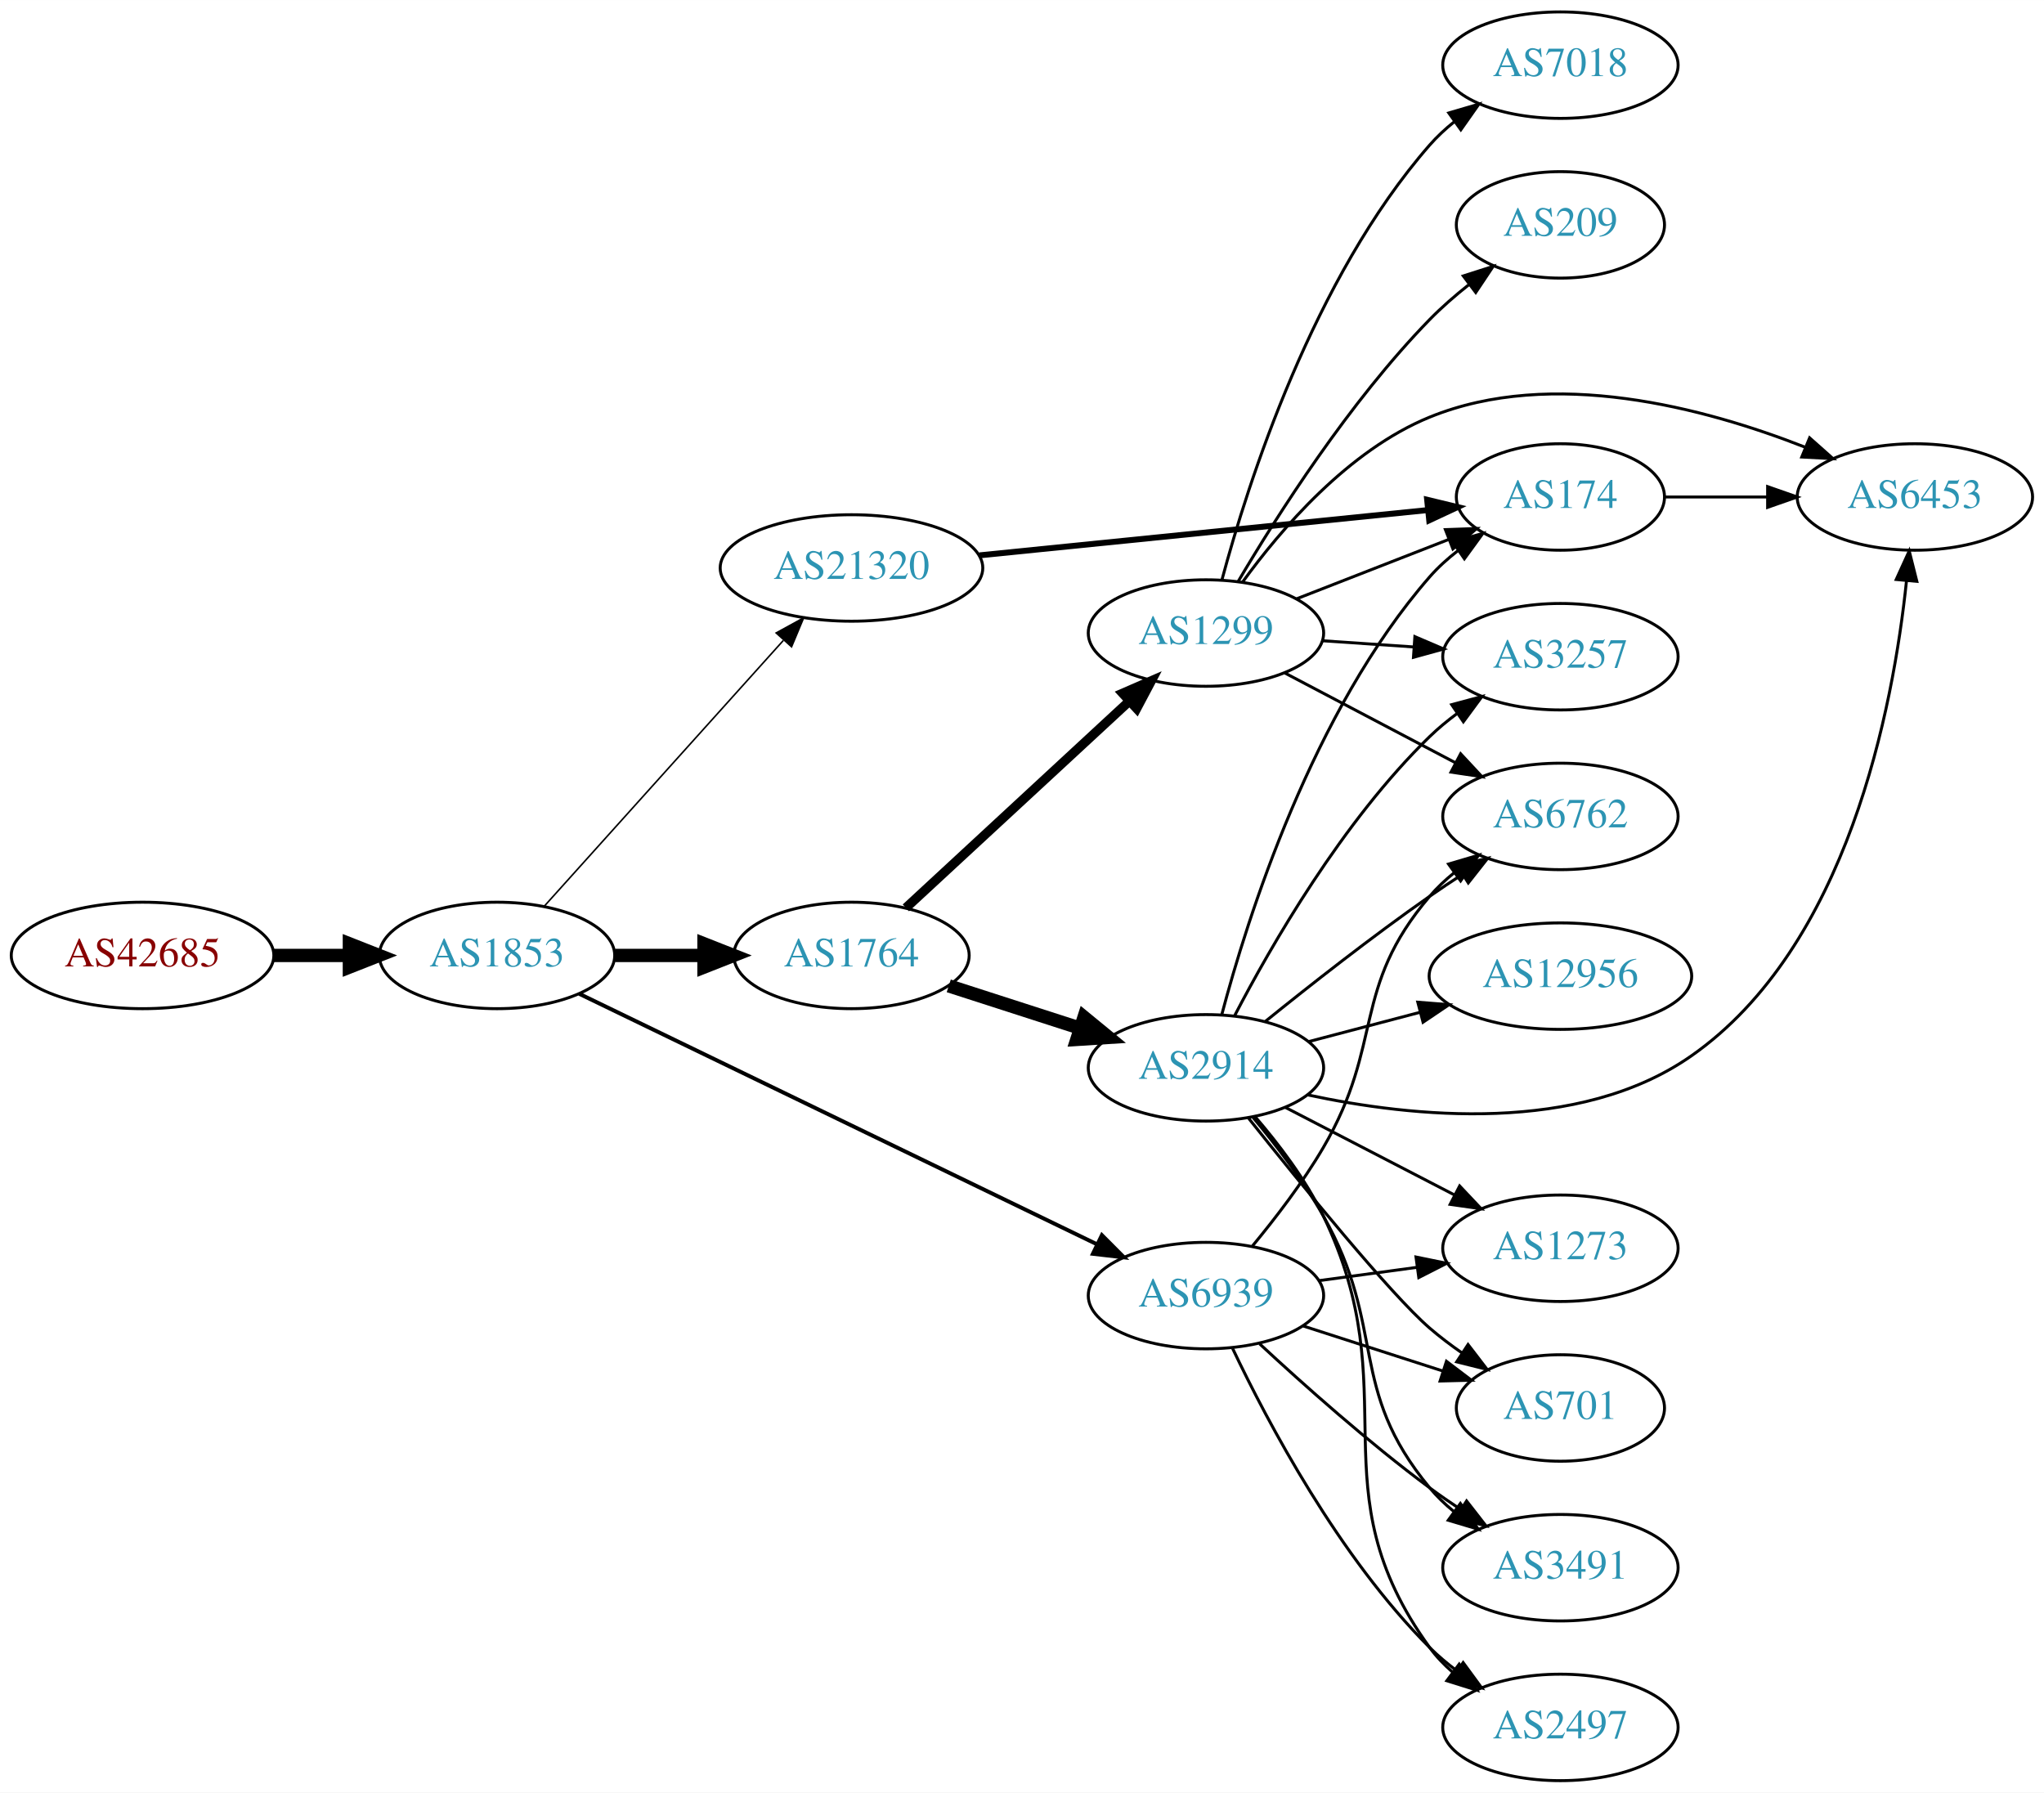
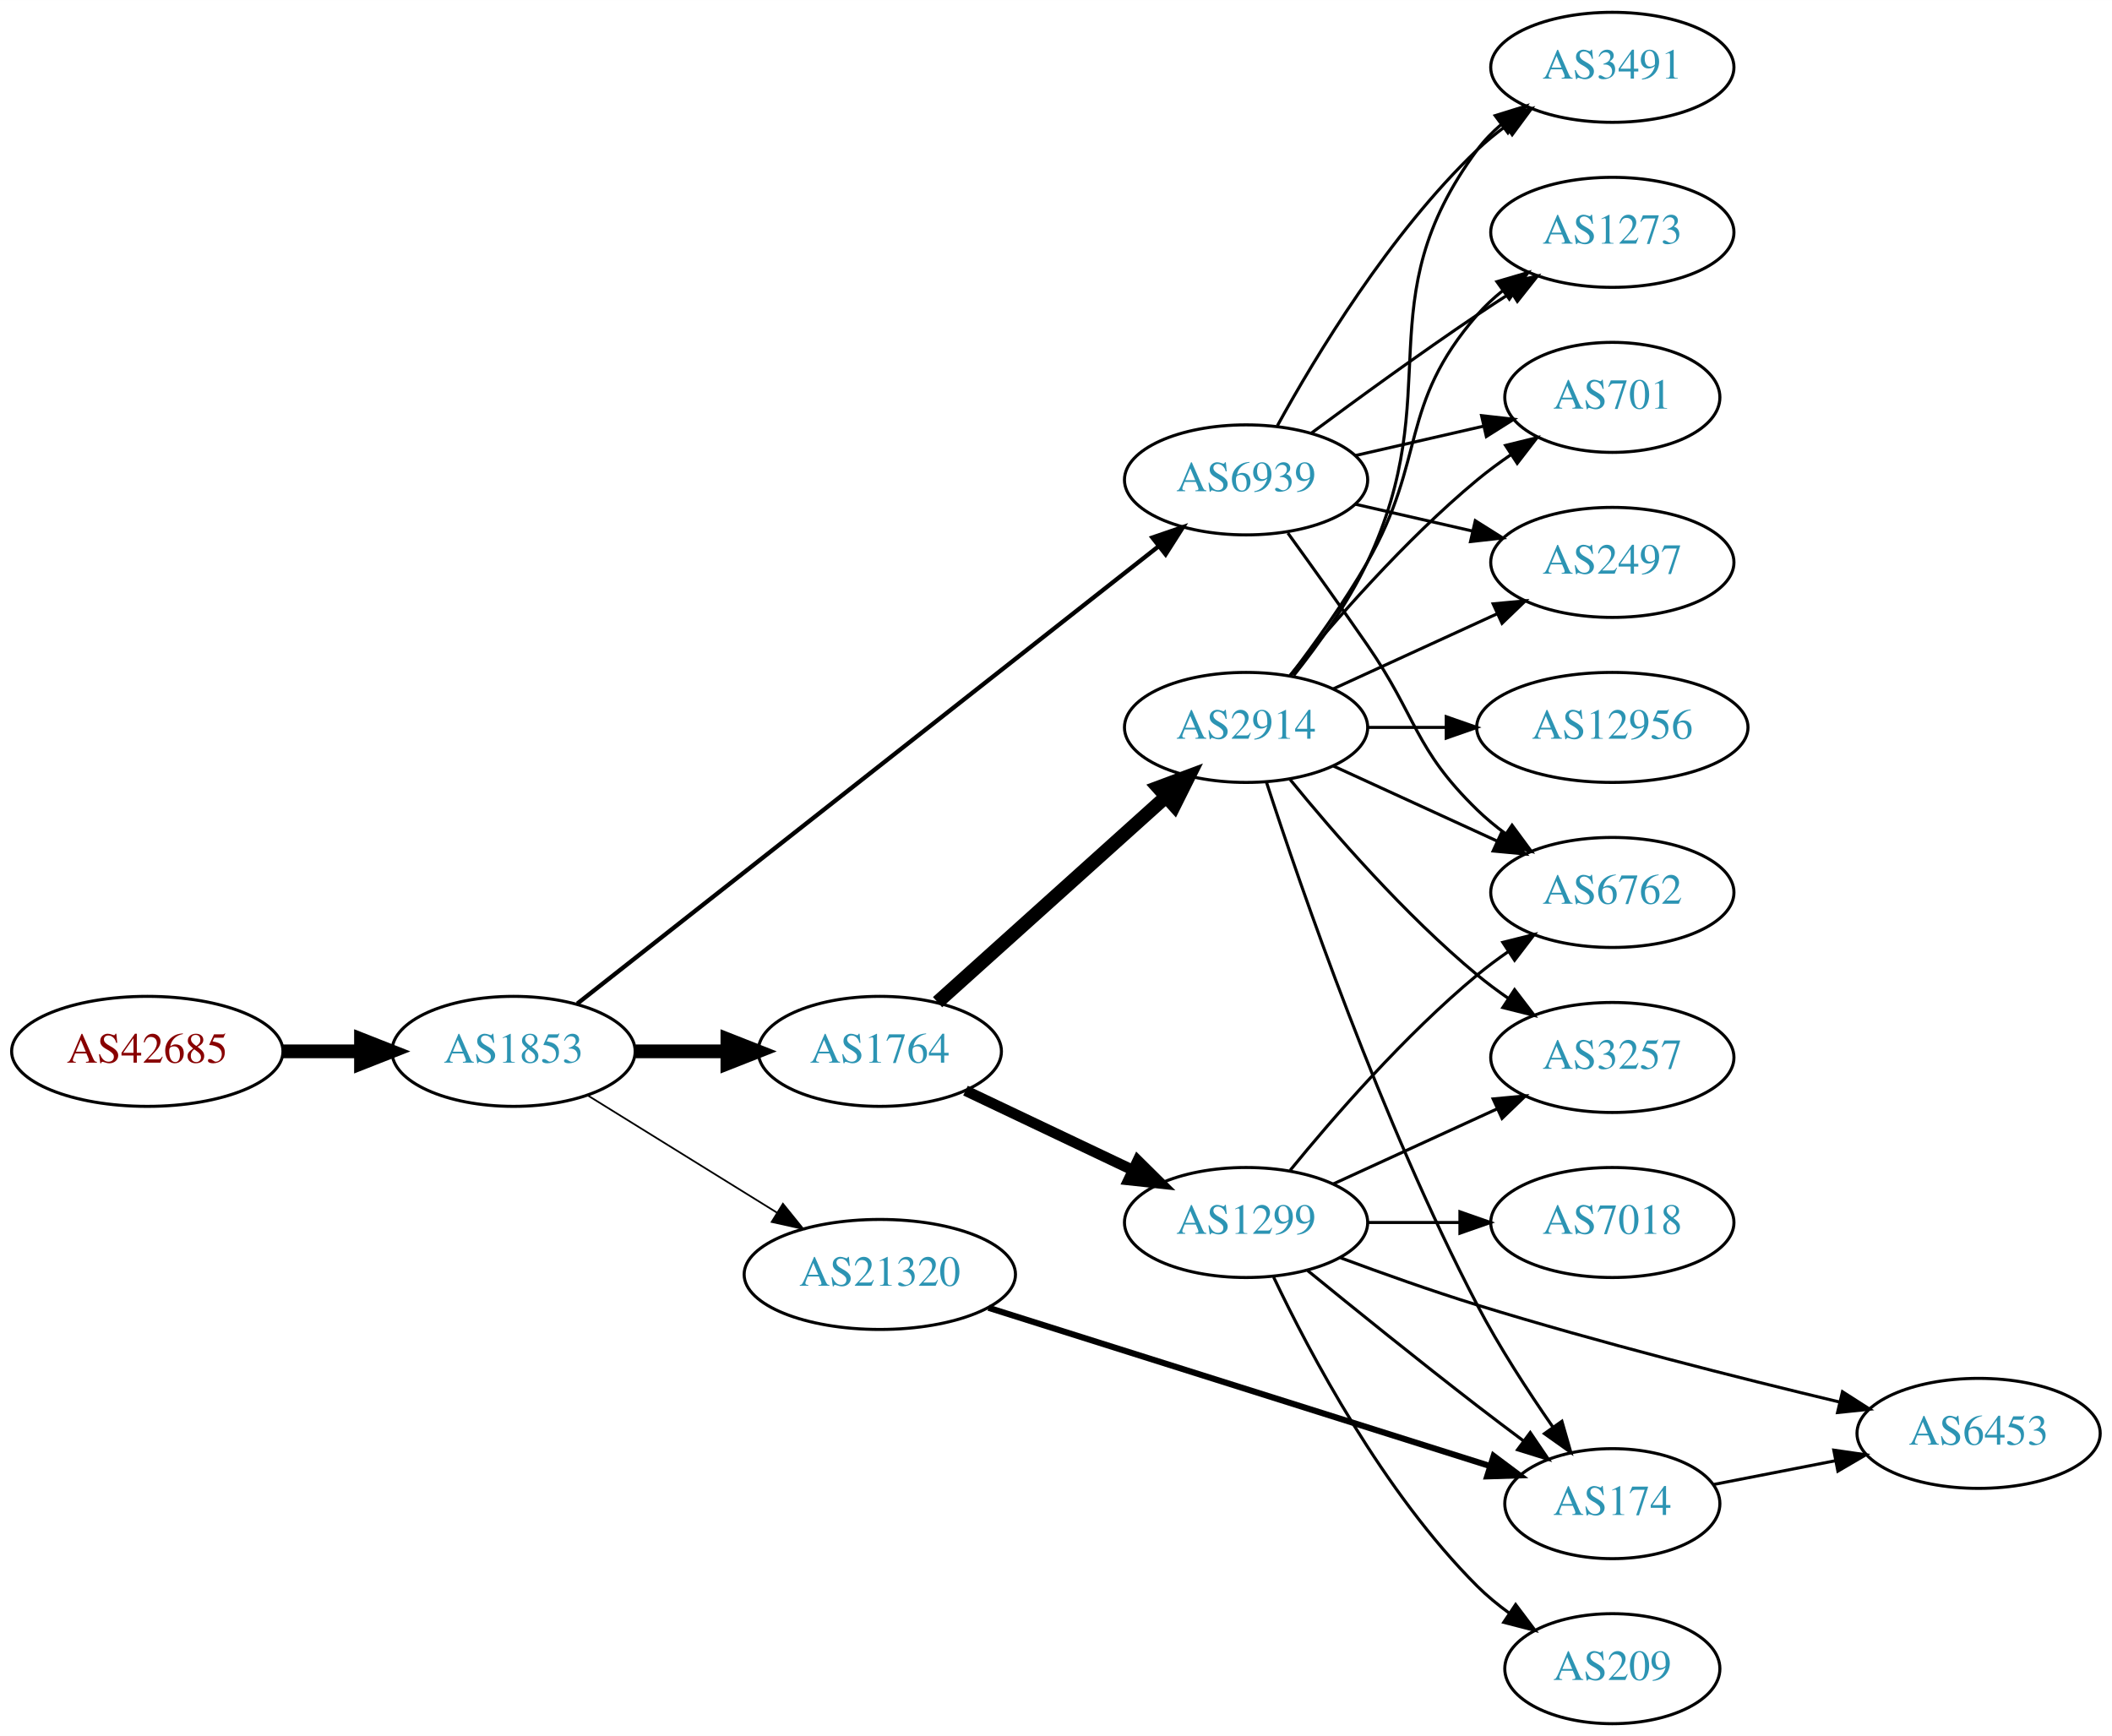
- <svg xmlns="http://www.w3.org/2000/svg" xmlns:xlink="http://www.w3.org/1999/xlink" width="691pt" height="606pt" viewBox="0.00 0.00 691.06 606.00">
-   <g id="graph0" class="graph" transform="scale(1 1) rotate(0) translate(4 602)">
-     <polygon fill="white" stroke="none" points="-4,4 -4,-602 687.055,-602 687.055,4 -4,4" />
+ <svg xmlns="http://www.w3.org/2000/svg" xmlns:xlink="http://www.w3.org/1999/xlink" width="691pt" height="568pt" viewBox="0.00 0.00 691.06 568.00">
+   <g id="graph0" class="graph" transform="scale(1 1) rotate(0) translate(4 564)">
+     <polygon fill="white" stroke="none" points="-4,4 -4,-564 687.055,-564 687.055,4 -4,4" />
    <g id="node1" class="node">
      <g id="a_node1">
        <a xlink:href="/asn/42685" xlink:title="AS42685 ~ Bundeskanzleramt [AT]">
-           <ellipse fill="#ffffff" stroke="black" cx="44.196" cy="-279" rx="44.393" ry="18" />
-           <text text-anchor="middle" x="44.196" y="-275.3" font-family="Times,serif" font-size="14.00" fill="#880000">AS42685</text>
+           <ellipse fill="#ffffff" stroke="black" cx="44.196" cy="-220" rx="44.393" ry="18" />
+           <text text-anchor="middle" x="44.196" y="-216.3" font-family="Times,serif" font-size="14.00" fill="#880000">AS42685</text>
        </a>
      </g>
    </g>
    <g id="node2" class="node">
      <g id="a_node2">
        <a xlink:href="/asn/1853" xlink:title="AS1853 ~ ACOnet Backbone [AT]">
-           <ellipse fill="#ffffff" stroke="black" cx="164.039" cy="-279" rx="39.794" ry="18" />
-           <text text-anchor="middle" x="164.039" y="-275.3" font-family="Times,serif" font-size="14.00" fill="#2c94b3">AS1853</text>
+           <ellipse fill="#ffffff" stroke="black" cx="164.039" cy="-220" rx="39.794" ry="18" />
+           <text text-anchor="middle" x="164.039" y="-216.3" font-family="Times,serif" font-size="14.00" fill="#2c94b3">AS1853</text>
        </a>
      </g>
    </g>
    <g id="edge1" class="edge">
-       <path fill="none" stroke="black" stroke-width="4.5" d="M88.407,-279C96.72,-279 105.482,-279 113.965,-279" />
-       <polygon fill="black" stroke="black" stroke-width="4.5" points="114.123,-282.938 124.123,-279 114.123,-275.063 114.123,-282.938" />
+       <path fill="none" stroke="black" stroke-width="4.5" d="M88.407,-220C96.72,-220 105.482,-220 113.965,-220" />
+       <polygon fill="black" stroke="black" stroke-width="4.5" points="114.123,-223.938 124.123,-220 114.123,-216.063 114.123,-223.938" />
    </g>
    <g id="node3" class="node">
      <g id="a_node3">
        <a xlink:href="/asn/1764" xlink:title="AS1764 ~ NEXTLAYER-AS [AT]">
-           <ellipse fill="#ffffff" stroke="black" cx="283.881" cy="-279" rx="39.794" ry="18" />
-           <text text-anchor="middle" x="283.881" y="-275.3" font-family="Times,serif" font-size="14.00" fill="#2c94b3">AS1764</text>
+           <ellipse fill="#ffffff" stroke="black" cx="283.881" cy="-220" rx="39.794" ry="18" />
+           <text text-anchor="middle" x="283.881" y="-216.3" font-family="Times,serif" font-size="14.00" fill="#2c94b3">AS1764</text>
        </a>
      </g>
    </g>
    <g id="edge2" class="edge">
-       <path fill="none" stroke="black" stroke-width="4.5" d="M203.951,-279C213.505,-279 223.854,-279 233.817,-279" />
-       <polygon fill="black" stroke="black" stroke-width="4.5" points="234.009,-282.938 244.009,-279 234.009,-275.063 234.009,-282.938" />
+       <path fill="none" stroke="black" stroke-width="4.5" d="M203.951,-220C213.505,-220 223.854,-220 233.817,-220" />
+       <polygon fill="black" stroke="black" stroke-width="4.5" points="234.009,-223.938 244.009,-220 234.009,-216.063 234.009,-223.938" />
    </g>
    <g id="node4" class="node">
      <g id="a_node4">
-         <a xlink:href="/asn/6939" xlink:title="AS6939 ~ Hurricane Electric LLC [US]">
-           <ellipse fill="#ffffff" stroke="black" cx="403.724" cy="-164" rx="39.794" ry="18" />
-           <text text-anchor="middle" x="403.724" y="-160.3" font-family="Times,serif" font-size="14.00" fill="#2c94b3">AS6939</text>
+         <a xlink:href="/asn/21320" xlink:title="AS21320 ~ GEANT Vereniging [EU]">
+           <ellipse fill="#ffffff" stroke="black" cx="283.881" cy="-147" rx="44.393" ry="18" />
+           <text text-anchor="middle" x="283.881" y="-143.3" font-family="Times,serif" font-size="14.00" fill="#2c94b3">AS21320</text>
        </a>
      </g>
    </g>
    <g id="edge3" class="edge">
-       <path fill="none" stroke="black" stroke-width="1.324" d="M191.842,-266.032C234.752,-245.27 318.91,-204.552 366.921,-181.323" />
-       <polygon fill="black" stroke="black" stroke-width="1.324" points="368.541,-184.427 376.018,-176.921 365.492,-178.126 368.541,-184.427" />
+       <path fill="none" stroke="black" stroke-width="0.562" d="M188.321,-205.578C206.003,-194.624 230.546,-179.42 250.197,-167.247" />
+       <polygon fill="black" stroke="black" stroke-width="0.562" points="252.181,-170.135 258.839,-161.894 248.494,-164.184 252.181,-170.135" />
    </g>
    <g id="node5" class="node">
      <g id="a_node5">
-         <a xlink:href="/asn/21320" xlink:title="AS21320 ~ GEANT Vereniging [EU]">
-           <ellipse fill="#ffffff" stroke="black" cx="283.881" cy="-410" rx="44.393" ry="18" />
-           <text text-anchor="middle" x="283.881" y="-406.3" font-family="Times,serif" font-size="14.00" fill="#2c94b3">AS21320</text>
+         <a xlink:href="/asn/6939" xlink:title="AS6939 ~ Hurricane Electric LLC [US]">
+           <ellipse fill="#ffffff" stroke="black" cx="403.724" cy="-407" rx="39.794" ry="18" />
+           <text text-anchor="middle" x="403.724" y="-403.3" font-family="Times,serif" font-size="14.00" fill="#2c94b3">AS6939</text>
        </a>
      </g>
    </g>
    <g id="edge4" class="edge">
-       <path fill="none" stroke="black" stroke-width="0.529" d="M179.963,-295.591C200.394,-318.303 237.22,-359.24 260.834,-385.491" />
-       <polygon fill="black" stroke="black" stroke-width="0.529" points="258.415,-388.036 267.705,-393.13 263.62,-383.354 258.415,-388.036" />
+       <path fill="none" stroke="black" stroke-width="1.406" d="M184.895,-235.622C227.294,-268.98 326.754,-347.23 375.214,-385.356" />
+       <polygon fill="black" stroke="black" stroke-width="1.406" points="373.068,-388.122 383.091,-391.554 377.396,-382.62 373.068,-388.122" />
    </g>
    <g id="node6" class="node">
      <g id="a_node6">
        <a xlink:href="/asn/2914" xlink:title="AS2914 ~ NTT America, Inc. [US]">
-           <ellipse fill="#ffffff" stroke="black" cx="403.724" cy="-241" rx="39.794" ry="18" />
-           <text text-anchor="middle" x="403.724" y="-237.3" font-family="Times,serif" font-size="14.00" fill="#2c94b3">AS2914</text>
+           <ellipse fill="#ffffff" stroke="black" cx="403.724" cy="-326" rx="39.794" ry="18" />
+           <text text-anchor="middle" x="403.724" y="-322.3" font-family="Times,serif" font-size="14.00" fill="#2c94b3">AS2914</text>
        </a>
      </g>
    </g>
    <g id="edge5" class="edge">
-       <path fill="none" stroke="black" stroke-width="4.5" d="M316.771,-268.717C330.395,-264.323 346.481,-259.136 361.03,-254.445" />
-       <polygon fill="black" stroke="black" stroke-width="4.5" points="362.499,-258.108 370.808,-251.292 360.083,-250.613 362.499,-258.108" />
+       <path fill="none" stroke="black" stroke-width="4.5" d="M302.779,-236.099C322.707,-254.025 355.065,-283.13 377.542,-303.349" />
+       <polygon fill="black" stroke="black" stroke-width="4.5" points="374.976,-306.336 385.044,-310.097 380.242,-300.482 374.976,-306.336" />
    </g>
    <g id="node7" class="node">
      <g id="a_node7">
        <a xlink:href="/asn/1299" xlink:title="AS1299 ~ Telia Carrier [EU]">
-           <ellipse fill="#ffffff" stroke="black" cx="403.724" cy="-388" rx="39.794" ry="18" />
-           <text text-anchor="middle" x="403.724" y="-384.3" font-family="Times,serif" font-size="14.00" fill="#2c94b3">AS1299</text>
+           <ellipse fill="#ffffff" stroke="black" cx="403.724" cy="-164" rx="39.794" ry="18" />
+           <text text-anchor="middle" x="403.724" y="-160.3" font-family="Times,serif" font-size="14.00" fill="#2c94b3">AS1299</text>
        </a>
      </g>
    </g>
    <g id="edge6" class="edge">
-       <path fill="none" stroke="black" stroke-width="3.15" d="M302.269,-295.083C322.2,-313.518 355.029,-343.884 377.705,-364.858" />
-       <polygon fill="black" stroke="black" stroke-width="3.15" points="375.547,-367.63 385.264,-371.851 380.3,-362.491 375.547,-367.63" />
-     </g>
-     <g id="node13" class="node">
-       <g id="a_node13">
+       <path fill="none" stroke="black" stroke-width="3.5" d="M311.917,-207.152C328.085,-199.469 348.837,-189.608 366.421,-181.252" />
+       <polygon fill="black" stroke="black" stroke-width="3.5" points="368.284,-184.241 375.814,-176.788 365.28,-177.919 368.284,-184.241" />
+     </g>
+     <g id="node12" class="node">
+       <g id="a_node12">
+         <a xlink:href="/asn/174" xlink:title="AS174 ~ Cogent Communications [US]">
+           <ellipse fill="#ffffff" stroke="black" cx="523.566" cy="-72" rx="35.194" ry="18" />
+           <text text-anchor="middle" x="523.566" y="-68.3" font-family="Times,serif" font-size="14.00" fill="#2c94b3">AS174</text>
+         </a>
+       </g>
+     </g>
+     <g id="edge21" class="edge">
+       <path fill="none" stroke="black" stroke-width="2" d="M319.443,-136.094C363.105,-122.317 438.038,-98.672 483.663,-84.276" />
+       <polygon fill="black" stroke="black" stroke-width="2" points="484.726,-87.611 493.209,-81.263 482.619,-80.935 484.726,-87.611" />
+     </g>
+     <g id="node8" class="node">
+       <g id="a_node8">
+         <a xlink:href="/asn/2497" xlink:title="AS2497 ~ Internet Initiative Japan Inc. [JP]">
+           <ellipse fill="#ffffff" stroke="black" cx="523.566" cy="-380" rx="39.794" ry="18" />
+           <text text-anchor="middle" x="523.566" y="-376.3" font-family="Times,serif" font-size="14.00" fill="#2c94b3">AS2497</text>
+         </a>
+       </g>
+     </g>
+     <g id="edge26" class="edge">
+       <path fill="none" stroke="black" d="M439.443,-399.045C451.443,-396.296 465.064,-393.175 477.756,-390.267" />
+       <polygon fill="black" stroke="black" points="478.722,-393.636 487.688,-387.991 477.159,-386.813 478.722,-393.636" />
+     </g>
+     <g id="node9" class="node">
+       <g id="a_node9">
+         <a xlink:href="/asn/3491" xlink:title="AS3491 ~ PCCW Global, Inc. [US]">
+           <ellipse fill="#ffffff" stroke="black" cx="523.566" cy="-542" rx="39.794" ry="18" />
+           <text text-anchor="middle" x="523.566" y="-538.3" font-family="Times,serif" font-size="14.00" fill="#2c94b3">AS3491</text>
+         </a>
+       </g>
+     </g>
+     <g id="edge22" class="edge">
+       <path fill="none" stroke="black" d="M413.965,-424.713C426.51,-447.561 450.687,-487.611 479.37,-515 482.238,-517.739 485.427,-520.347 488.736,-522.785" />
+       <polygon fill="black" stroke="black" points="486.86,-525.742 497.096,-528.477 490.8,-519.956 486.86,-525.742" />
+     </g>
+     <g id="node10" class="node">
+       <g id="a_node10">
        <a xlink:href="/asn/6762" xlink:title="AS6762 ~ TELECOM ITALIA SPARKLE S.p.A. [IT]">
-           <ellipse fill="#ffffff" stroke="black" cx="523.566" cy="-326" rx="39.794" ry="18" />
-           <text text-anchor="middle" x="523.566" y="-322.3" font-family="Times,serif" font-size="14.00" fill="#2c94b3">AS6762</text>
-         </a>
-       </g>
-     </g>
-     <g id="edge16" class="edge">
-       <path fill="none" stroke="black" d="M419.473,-180.805C427.219,-190.159 436.501,-202.257 443.37,-214 464.086,-249.412 452.74,-267.791 479.37,-299 481.81,-301.859 484.63,-304.513 487.637,-306.951" />
-       <polygon fill="black" stroke="black" points="485.738,-309.897 495.901,-312.894 489.825,-304.214 485.738,-309.897" />
-     </g>
-     <g id="node14" class="node">
-       <g id="a_node14">
+           <ellipse fill="#ffffff" stroke="black" cx="523.566" cy="-272" rx="39.794" ry="18" />
+           <text text-anchor="middle" x="523.566" y="-268.3" font-family="Times,serif" font-size="14.00" fill="#2c94b3">AS6762</text>
+         </a>
+       </g>
+     </g>
+     <g id="edge24" class="edge">
+       <path fill="none" stroke="black" d="M417.403,-389.594C425.018,-379.063 434.851,-365.33 443.37,-353 459.766,-329.269 458.677,-319.094 479.37,-299 482.215,-296.237 485.389,-293.614 488.689,-291.166" />
+       <polygon fill="black" stroke="black" points="490.755,-293.994 497.037,-285.462 486.806,-288.214 490.755,-293.994" />
+     </g>
+     <g id="node11" class="node">
+       <g id="a_node11">
        <a xlink:href="/asn/1273" xlink:title="AS1273 ~ Vodafone Group PLC [EU]">
-           <ellipse fill="#ffffff" stroke="black" cx="523.566" cy="-180" rx="39.794" ry="18" />
-           <text text-anchor="middle" x="523.566" y="-176.3" font-family="Times,serif" font-size="14.00" fill="#2c94b3">AS1273</text>
-         </a>
-       </g>
-     </g>
-     <g id="edge13" class="edge">
-       <path fill="none" stroke="black" d="M442.01,-169.062C452.542,-170.492 464.144,-172.068 475.184,-173.567" />
-       <polygon fill="black" stroke="black" points="474.738,-177.038 485.118,-174.916 475.68,-170.102 474.738,-177.038" />
+           <ellipse fill="#ffffff" stroke="black" cx="523.566" cy="-488" rx="39.794" ry="18" />
+           <text text-anchor="middle" x="523.566" y="-484.3" font-family="Times,serif" font-size="14.00" fill="#2c94b3">AS1273</text>
+         </a>
+       </g>
+     </g>
+     <g id="edge23" class="edge">
+       <path fill="none" stroke="black" d="M425.054,-422.277C439.916,-433.304 460.661,-448.407 479.37,-461 482.919,-463.389 486.67,-465.839 490.418,-468.242" />
+       <polygon fill="black" stroke="black" points="488.744,-471.325 499.067,-473.712 492.486,-465.409 488.744,-471.325" />
    </g>
    <g id="node15" class="node">
      <g id="a_node15">
        <a xlink:href="/asn/701" xlink:title="AS701 ~ UUNET [US]">
-           <ellipse fill="#ffffff" stroke="black" cx="523.566" cy="-126" rx="35.194" ry="18" />
-           <text text-anchor="middle" x="523.566" y="-122.3" font-family="Times,serif" font-size="14.00" fill="#2c94b3">AS701</text>
-         </a>
-       </g>
+           <ellipse fill="#ffffff" stroke="black" cx="523.566" cy="-434" rx="35.194" ry="18" />
+           <text text-anchor="middle" x="523.566" y="-430.3" font-family="Times,serif" font-size="14.00" fill="#2c94b3">AS701</text>
+         </a>
+       </g>
+     </g>
+     <g id="edge25" class="edge">
+       <path fill="none" stroke="black" d="M439.443,-414.955C452.536,-417.955 467.558,-421.396 481.199,-424.522" />
+       <polygon fill="black" stroke="black" points="480.777,-428.016 491.306,-426.838 482.34,-421.193 480.777,-428.016" />
+     </g>
+     <g id="edge7" class="edge">
+       <path fill="none" stroke="black" d="M432.353,-338.661C448.31,-345.973 468.58,-355.261 485.863,-363.181" />
+       <polygon fill="black" stroke="black" points="484.562,-366.435 495.111,-367.419 487.478,-360.071 484.562,-366.435" />
+     </g>
+     <g id="edge8" class="edge">
+       <path fill="none" stroke="black" d="M419.324,-342.991C427.411,-353.155 437.073,-366.655 443.37,-380 469.869,-436.159 442.467,-465.059 479.37,-515 481.604,-518.023 484.287,-520.786 487.207,-523.293" />
+       <polygon fill="black" stroke="black" points="485.233,-526.186 495.351,-529.331 489.402,-520.563 485.233,-526.186" />
+     </g>
+     <g id="edge9" class="edge">
+       <path fill="none" stroke="black" d="M432.353,-313.339C448.31,-306.027 468.58,-296.739 485.863,-288.819" />
+       <polygon fill="black" stroke="black" points="487.478,-291.929 495.111,-284.581 484.562,-285.565 487.478,-291.929" />
+     </g>
+     <g id="edge10" class="edge">
+       <path fill="none" stroke="black" d="M418.185,-342.913C426.078,-353.27 435.927,-366.992 443.37,-380 462.935,-414.194 453.536,-431.258 479.37,-461 481.835,-463.838 484.672,-466.477 487.689,-468.906" />
+       <polygon fill="black" stroke="black" points="485.8,-471.858 495.968,-474.836 489.876,-466.167 485.8,-471.858" />
+     </g>
+     <g id="edge11" class="edge">
+       <path fill="none" stroke="black" d="M410.42,-307.994C421.565,-273.73 447.929,-197.195 479.37,-137 486.518,-123.314 495.862,-108.934 504.03,-97.188" />
+       <polygon fill="black" stroke="black" points="507.065,-98.958 509.991,-88.775 501.354,-94.911 507.065,-98.958" />
+     </g>
+     <g id="node13" class="node">
+       <g id="a_node13">
+         <a xlink:href="/asn/12956" xlink:title="AS12956 ~ TELXIUS [ES]">
+           <ellipse fill="#ffffff" stroke="black" cx="523.566" cy="-326" rx="44.393" ry="18" />
+           <text text-anchor="middle" x="523.566" y="-322.3" font-family="Times,serif" font-size="14.00" fill="#2c94b3">AS12956</text>
+         </a>
+       </g>
+     </g>
+     <g id="edge12" class="edge">
+       <path fill="none" stroke="black" d="M443.636,-326C451.739,-326 460.414,-326 468.941,-326" />
+       <polygon fill="black" stroke="black" points="469.218,-329.5 479.218,-326 469.218,-322.5 469.218,-329.5" />
+     </g>
+     <g id="node14" class="node">
+       <g id="a_node14">
+         <a xlink:href="/asn/3257" xlink:title="AS3257 ~ GTT [DE]">
+           <ellipse fill="#ffffff" stroke="black" cx="523.566" cy="-218" rx="39.794" ry="18" />
+           <text text-anchor="middle" x="523.566" y="-214.3" font-family="Times,serif" font-size="14.00" fill="#2c94b3">AS3257</text>
+         </a>
+       </g>
+     </g>
+     <g id="edge13" class="edge">
+       <path fill="none" stroke="black" d="M418.143,-308.935C432.257,-291.625 455.672,-264.655 479.37,-245 482.587,-242.332 486.087,-239.73 489.658,-237.259" />
+       <polygon fill="black" stroke="black" points="491.581,-240.183 498.014,-231.764 487.735,-234.334 491.581,-240.183" />
    </g>
    <g id="edge14" class="edge">
-       <path fill="none" stroke="black" d="M436.614,-153.717C451.152,-149.029 468.493,-143.437 483.779,-138.508" />
-       <polygon fill="black" stroke="black" points="485.034,-141.78 493.477,-135.38 482.885,-135.118 485.034,-141.78" />
+       <path fill="none" stroke="black" d="M418.143,-343.065C432.257,-360.375 455.672,-387.345 479.37,-407 482.833,-409.872 486.626,-412.669 490.48,-415.308" />
+       <polygon fill="black" stroke="black" points="488.623,-418.275 498.913,-420.797 492.442,-412.408 488.623,-418.275" />
+     </g>
+     <g id="edge16" class="edge">
+       <path fill="none" stroke="black" d="M418.143,-181.065C432.257,-198.375 455.672,-225.345 479.37,-245 482.587,-247.668 486.087,-250.27 489.658,-252.741" />
+       <polygon fill="black" stroke="black" points="487.735,-255.666 498.014,-258.236 491.581,-249.817 487.735,-255.666" />
+     </g>
+     <g id="edge19" class="edge">
+       <path fill="none" stroke="black" d="M423.891,-148.25C438.872,-136.023 460.285,-118.731 479.37,-104 484.198,-100.274 489.376,-96.365 494.41,-92.609" />
+       <polygon fill="black" stroke="black" points="496.711,-95.261 502.659,-86.493 492.542,-89.637 496.711,-95.261" />
+     </g>
+     <g id="edge20" class="edge">
+       <path fill="none" stroke="black" d="M432.353,-176.661C448.31,-183.973 468.58,-193.261 485.863,-201.181" />
+       <polygon fill="black" stroke="black" points="484.562,-204.435 495.111,-205.419 487.478,-198.071 484.562,-204.435" />
    </g>
    <g id="node16" class="node">
      <g id="a_node16">
-         <a xlink:href="/asn/3491" xlink:title="AS3491 ~ PCCW Global, Inc. [US]">
-           <ellipse fill="#ffffff" stroke="black" cx="523.566" cy="-72" rx="39.794" ry="18" />
-           <text text-anchor="middle" x="523.566" y="-68.3" font-family="Times,serif" font-size="14.00" fill="#2c94b3">AS3491</text>
+         <a xlink:href="/asn/209" xlink:title="AS209 ~ CenturyLink Communications, LLC [US]">
+           <ellipse fill="#ffffff" stroke="black" cx="523.566" cy="-18" rx="35.194" ry="18" />
+           <text text-anchor="middle" x="523.566" y="-14.3" font-family="Times,serif" font-size="14.00" fill="#2c94b3">AS209</text>
        </a>
      </g>
    </g>
    <g id="edge15" class="edge">
-       <path fill="none" stroke="black" d="M421.866,-147.688C436.59,-134.021 458.657,-114.342 479.37,-99 482.728,-96.513 486.318,-94.024 489.94,-91.619" />
-       <polygon fill="black" stroke="black" points="491.843,-94.556 498.355,-86.199 488.052,-88.671 491.843,-94.556" />
+       <path fill="none" stroke="black" d="M412.734,-146.132C424.561,-121.222 448.65,-75.671 479.37,-45 482.554,-41.821 486.179,-38.839 489.943,-36.102" />
+       <polygon fill="black" stroke="black" points="491.924,-38.987 498.289,-30.518 488.032,-33.169 491.924,-38.987" />
    </g>
    <g id="node17" class="node">
      <g id="a_node17">
-         <a xlink:href="/asn/2497" xlink:title="AS2497 ~ Internet Initiative Japan Inc. [JP]">
-           <ellipse fill="#ffffff" stroke="black" cx="523.566" cy="-18" rx="39.794" ry="18" />
-           <text text-anchor="middle" x="523.566" y="-14.3" font-family="Times,serif" font-size="14.00" fill="#2c94b3">AS2497</text>
+         <a xlink:href="/asn/6453" xlink:title="AS6453 ~ TATA COMMUNICATIONS (AMERICA) INC [US]">
+           <ellipse fill="#ffffff" stroke="black" cx="643.409" cy="-95" rx="39.794" ry="18" />
+           <text text-anchor="middle" x="643.409" y="-91.3" font-family="Times,serif" font-size="14.00" fill="#2c94b3">AS6453</text>
        </a>
      </g>
    </g>
    <g id="edge17" class="edge">
-       <path fill="none" stroke="black" d="M412.734,-146.132C424.561,-121.222 448.65,-75.671 479.37,-45 482.177,-42.198 485.326,-39.549 488.611,-37.086" />
-       <polygon fill="black" stroke="black" points="490.679,-39.911 496.939,-31.363 486.715,-34.141 490.679,-39.911" />
-     </g>
-     <g id="node12" class="node">
-       <g id="a_node12">
-         <a xlink:href="/asn/174" xlink:title="AS174 ~ Cogent Communications [US]">
-           <ellipse fill="#ffffff" stroke="black" cx="523.566" cy="-434" rx="35.194" ry="18" />
-           <text text-anchor="middle" x="523.566" y="-430.3" font-family="Times,serif" font-size="14.00" fill="#2c94b3">AS174</text>
-         </a>
-       </g>
-     </g>
-     <g id="edge27" class="edge">
-       <path fill="none" stroke="black" stroke-width="2" d="M327.101,-414.263C369.741,-418.569 435.325,-425.191 478.585,-429.559" />
-       <polygon fill="black" stroke="black" stroke-width="2" points="478.504,-433.069 488.805,-430.591 479.207,-426.104 478.504,-433.069" />
-     </g>
-     <g id="node9" class="node">
-       <g id="a_node9">
-         <a xlink:href="/asn/3257" xlink:title="AS3257 ~ GTT [DE]">
-           <ellipse fill="#ffffff" stroke="black" cx="523.566" cy="-380" rx="39.794" ry="18" />
-           <text text-anchor="middle" x="523.566" y="-376.3" font-family="Times,serif" font-size="14.00" fill="#2c94b3">AS3257</text>
-         </a>
-       </g>
-     </g>
-     <g id="edge21" class="edge">
-       <path fill="none" stroke="black" d="M413.393,-258.582C425.649,-282.155 449.867,-324.347 479.37,-353 482.215,-355.763 485.389,-358.387 488.689,-360.835" />
-       <polygon fill="black" stroke="black" points="486.805,-363.787 497.037,-366.538 490.754,-358.007 486.805,-363.787" />
-     </g>
-     <g id="node11" class="node">
-       <g id="a_node11">
-         <a xlink:href="/asn/6453" xlink:title="AS6453 ~ TATA COMMUNICATIONS (AMERICA) INC [US]">
-           <ellipse fill="#ffffff" stroke="black" cx="643.409" cy="-434" rx="39.794" ry="18" />
-           <text text-anchor="middle" x="643.409" y="-430.3" font-family="Times,serif" font-size="14.00" fill="#2c94b3">AS6453</text>
-         </a>
-       </g>
-     </g>
-     <g id="edge24" class="edge">
-       <path fill="none" stroke="black" d="M438.008,-231.878C473.488,-224.25 529.691,-218.415 567.762,-245 620.692,-281.961 636.093,-362.653 640.573,-405.671" />
-       <polygon fill="black" stroke="black" points="637.098,-406.106 641.493,-415.747 644.069,-405.47 637.098,-406.106" />
-     </g>
-     <g id="edge19" class="edge">
-       <path fill="none" stroke="black" d="M409.043,-258.875C417.669,-291.5 439.693,-361.521 479.37,-407 482.183,-410.224 485.475,-413.193 488.965,-415.89" />
-       <polygon fill="black" stroke="black" points="487.118,-418.868 497.334,-421.676 491.099,-413.11 487.118,-418.868" />
-     </g>
-     <g id="edge25" class="edge">
-       <path fill="none" stroke="black" d="M423.651,-256.572C438.503,-268.578 459.86,-285.375 479.37,-299 482.878,-301.449 486.602,-303.937 490.336,-306.361" />
-       <polygon fill="black" stroke="black" points="488.653,-309.439 498.969,-311.855 492.411,-303.533 488.653,-309.439" />
-     </g>
-     <g id="edge20" class="edge">
-       <path fill="none" stroke="black" d="M430.585,-227.613C447.393,-218.913 469.508,-207.465 487.841,-197.975" />
-       <polygon fill="black" stroke="black" points="489.494,-201.061 496.766,-193.355 486.276,-194.844 489.494,-201.061" />
-     </g>
-     <g id="edge22" class="edge">
-       <path fill="none" stroke="black" d="M418.13,-223.968C435.753,-201.801 466.035,-164.531 479.37,-153 482.774,-150.057 486.53,-147.218 490.365,-144.556" />
-       <polygon fill="black" stroke="black" points="492.332,-147.452 498.78,-139.045 488.496,-141.597 492.332,-147.452" />
-     </g>
-     <g id="edge26" class="edge">
-       <path fill="none" stroke="black" d="M419.603,-224.269C427.387,-214.937 436.664,-202.836 443.37,-191 465.016,-152.798 451.334,-132.792 479.37,-99 481.77,-96.107 484.564,-93.431 487.554,-90.979" />
-       <polygon fill="black" stroke="black" points="489.744,-93.714 495.795,-85.017 485.641,-88.043 489.744,-93.714" />
-     </g>
-     <g id="edge18" class="edge">
-       <path fill="none" stroke="black" d="M420.234,-224.6C428.202,-215.365 437.454,-203.251 443.37,-191 472.433,-130.818 440.161,-99.122 479.37,-45 481.575,-41.956 484.239,-39.179 487.148,-36.663" />
-       <polygon fill="black" stroke="black" points="489.343,-39.392 495.275,-30.614 485.163,-33.778 489.343,-39.392" />
+       <path fill="none" stroke="black" d="M434.65,-152.44C448.203,-147.395 464.491,-141.596 479.37,-137 519.106,-124.726 565.035,-113.122 597.998,-105.234" />
+       <polygon fill="black" stroke="black" points="598.87,-108.625 607.791,-102.909 597.253,-101.814 598.87,-108.625" />
    </g>
    <g id="node18" class="node">
      <g id="a_node18">
-         <a xlink:href="/asn/12956" xlink:title="AS12956 ~ TELXIUS [ES]">
-           <ellipse fill="#ffffff" stroke="black" cx="523.566" cy="-272" rx="44.393" ry="18" />
-           <text text-anchor="middle" x="523.566" y="-268.3" font-family="Times,serif" font-size="14.00" fill="#2c94b3">AS12956</text>
-         </a>
-       </g>
-     </g>
-     <g id="edge23" class="edge">
-       <path fill="none" stroke="black" d="M438.493,-249.883C450.192,-252.961 463.52,-256.467 476.061,-259.766" />
-       <polygon fill="black" stroke="black" points="475.343,-263.196 485.905,-262.356 477.124,-256.427 475.343,-263.196" />
-     </g>
-     <g id="node8" class="node">
-       <g id="a_node8">
        <a xlink:href="/asn/7018" xlink:title="AS7018 ~ AT&amp;T Services, Inc. [US]">
-           <ellipse fill="#ffffff" stroke="black" cx="523.566" cy="-580" rx="39.794" ry="18" />
-           <text text-anchor="middle" x="523.566" y="-576.3" font-family="Times,serif" font-size="14.00" fill="#2c94b3">AS7018</text>
-         </a>
-       </g>
-     </g>
-     <g id="edge7" class="edge">
-       <path fill="none" stroke="black" d="M409.14,-406.022C417.86,-438.559 439.944,-507.912 479.37,-553 481.844,-555.829 484.688,-558.464 487.709,-560.889" />
-       <polygon fill="black" stroke="black" points="485.823,-563.843 495.993,-566.814 489.895,-558.15 485.823,-563.843" />
-     </g>
-     <g id="edge8" class="edge">
-       <path fill="none" stroke="black" d="M442.984,-385.403C452.863,-384.732 463.63,-384.001 473.96,-383.3" />
-       <polygon fill="black" stroke="black" points="474.355,-386.781 484.095,-382.612 473.881,-379.797 474.355,-386.781" />
-     </g>
-     <g id="node10" class="node">
-       <g id="a_node10">
-         <a xlink:href="/asn/209" xlink:title="AS209 ~ CenturyLink Communications, LLC [US]">
-           <ellipse fill="#ffffff" stroke="black" cx="523.566" cy="-526" rx="35.194" ry="18" />
-           <text text-anchor="middle" x="523.566" y="-522.3" font-family="Times,serif" font-size="14.00" fill="#2c94b3">AS209</text>
-         </a>
-       </g>
-     </g>
-     <g id="edge9" class="edge">
-       <path fill="none" stroke="black" d="M414.598,-405.416C427.643,-427.525 452.169,-466.137 479.37,-494 483.363,-498.09 487.919,-502.055 492.538,-505.721" />
-       <polygon fill="black" stroke="black" points="490.723,-508.735 500.816,-511.957 494.935,-503.144 490.723,-508.735" />
-     </g>
-     <g id="edge10" class="edge">
-       <path fill="none" stroke="black" d="M416.051,-405.159C428.95,-422.974 451.843,-449.777 479.37,-461 520.84,-477.907 572.353,-464.159 606.244,-450.852" />
-       <polygon fill="black" stroke="black" points="607.816,-453.99 615.738,-446.955 605.158,-447.515 607.816,-453.99" />
-     </g>
-     <g id="edge11" class="edge">
-       <path fill="none" stroke="black" d="M434.46,-399.608C450.078,-405.704 469.354,-413.229 485.891,-419.684" />
-       <polygon fill="black" stroke="black" points="484.674,-422.966 495.262,-423.342 487.22,-416.445 484.674,-422.966" />
-     </g>
-     <g id="edge12" class="edge">
-       <path fill="none" stroke="black" d="M430.294,-374.547C447.203,-365.65 469.577,-353.879 488.058,-344.156" />
-       <polygon fill="black" stroke="black" points="489.826,-347.18 497.046,-339.427 486.567,-340.986 489.826,-347.18" />
-     </g>
-     <g id="edge28" class="edge">
-       <path fill="none" stroke="black" d="M558.968,-434C569.792,-434 581.96,-434 593.587,-434" />
-       <polygon fill="black" stroke="black" points="593.618,-437.5 603.617,-434 593.617,-430.5 593.618,-437.5" />
+           <ellipse fill="#ffffff" stroke="black" cx="523.566" cy="-164" rx="39.794" ry="18" />
+           <text text-anchor="middle" x="523.566" y="-160.3" font-family="Times,serif" font-size="14.00" fill="#2c94b3">AS7018</text>
+         </a>
+       </g>
+     </g>
+     <g id="edge18" class="edge">
+       <path fill="none" stroke="black" d="M443.636,-164C453.19,-164 463.539,-164 473.502,-164" />
+       <polygon fill="black" stroke="black" points="473.695,-167.5 483.695,-164 473.694,-160.5 473.695,-167.5" />
+     </g>
+     <g id="edge27" class="edge">
+       <path fill="none" stroke="black" d="M556.767,-78.285C569.04,-80.68 583.275,-83.459 596.573,-86.054" />
+       <polygon fill="black" stroke="black" points="596.027,-89.513 606.512,-87.994 597.368,-82.643 596.027,-89.513" />
    </g>
  </g>
</svg>
